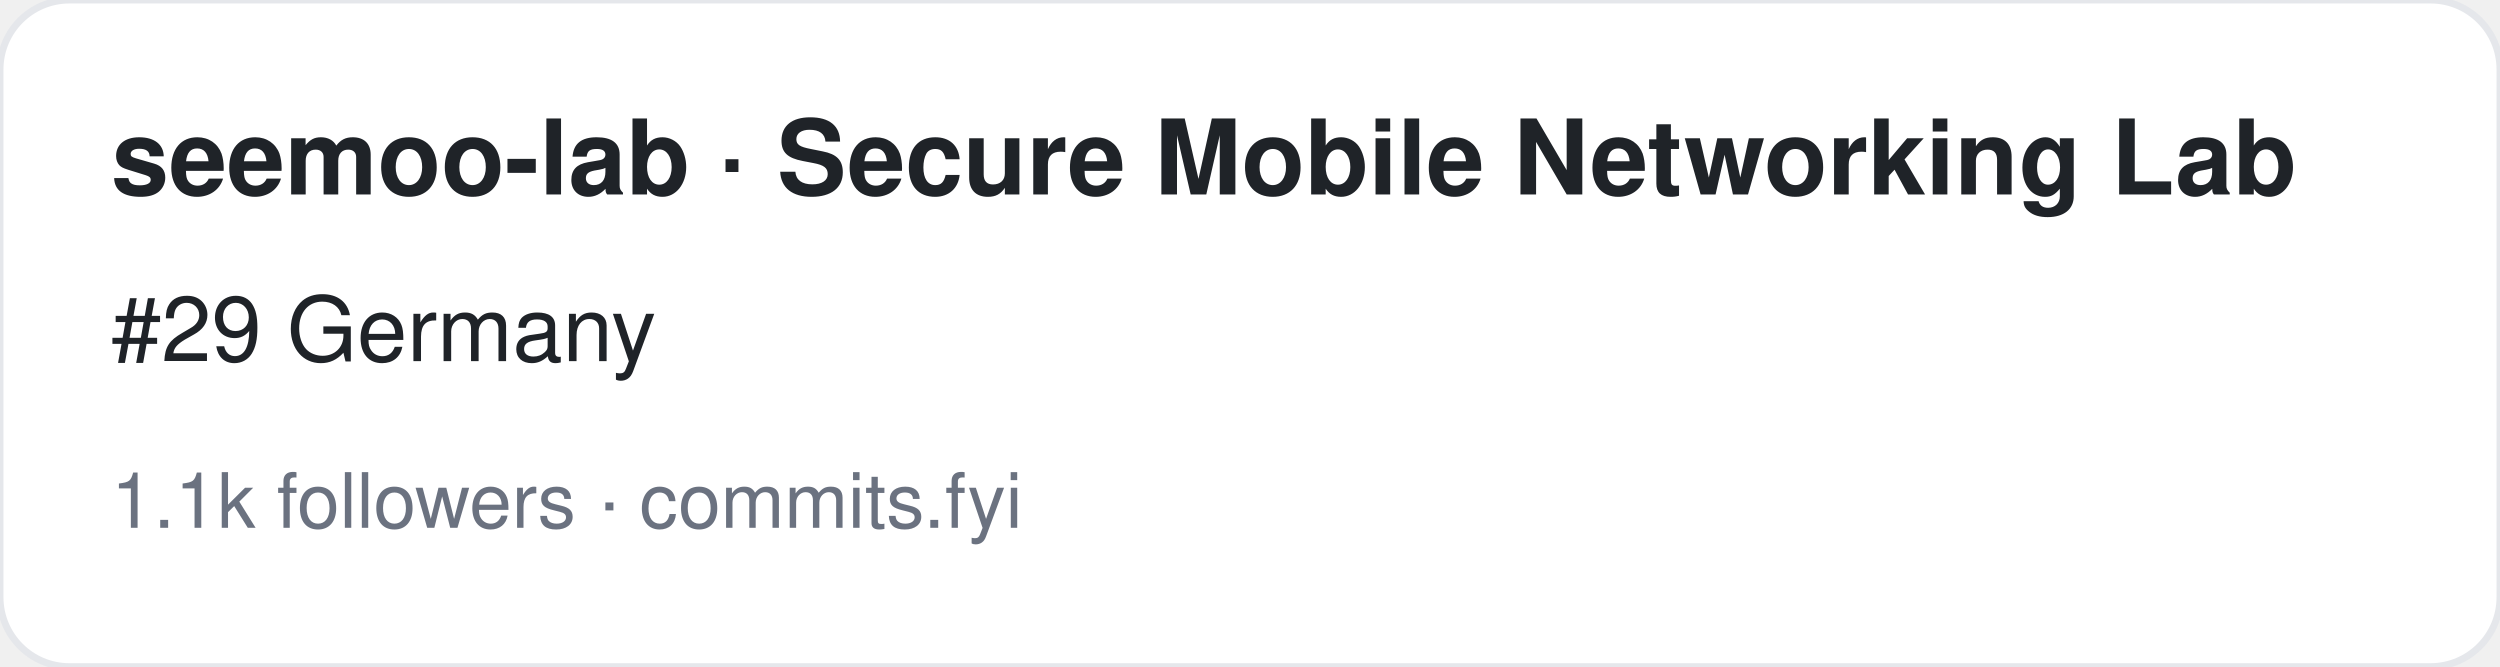
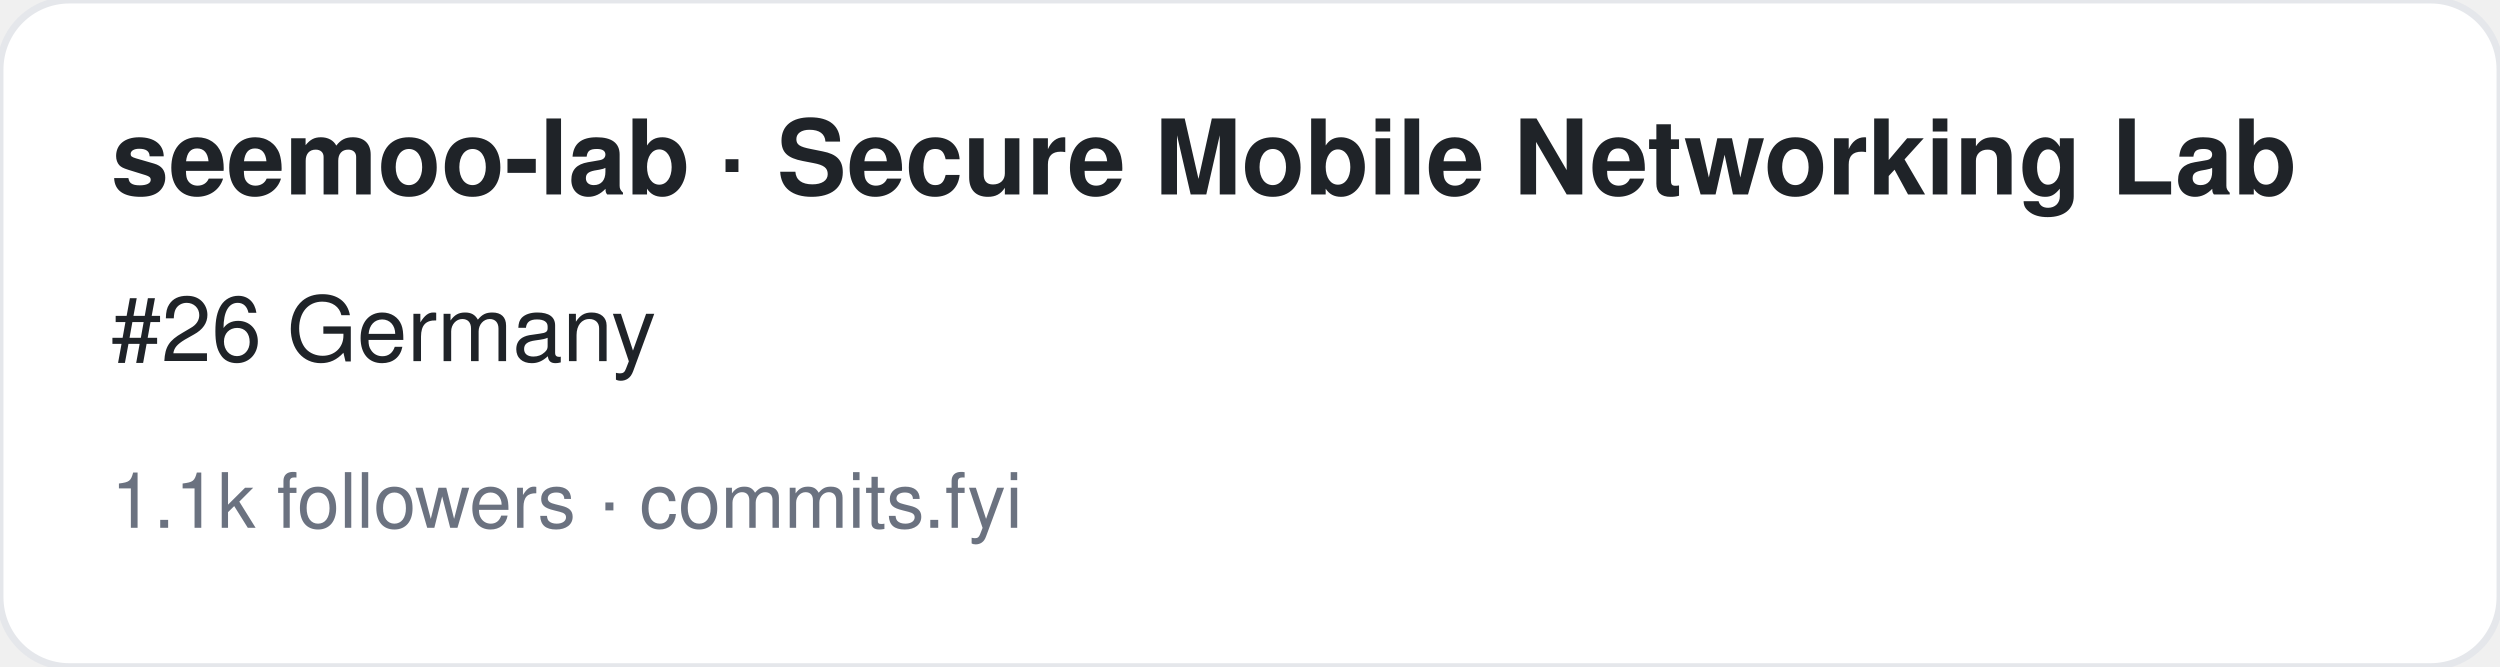
<svg xmlns="http://www.w3.org/2000/svg" width="360" height="96" viewBox="0 0 360 96" font-family="-apple-system,BlinkMacSystemFont,Segoe UI,Helvetica,Arial,sans-serif">
  <rect width="360" height="96" rx="10" fill="#ffffff" stroke="#e5e7eb" />
  <text x="16" y="28" font-size="15" font-weight="700" fill="#1f2328">seemoo-lab · Secure Mobile Networking Lab</text>
-   <text x="16" y="52" font-size="13" fill="#1f2328">#29 Germany</text>
+   <text x="16" y="52" font-size="13" fill="#1f2328">#26 Germany</text>
  <text x="16" y="76" font-size="11" fill="#6b7280">1.1k followers · commits.fyi</text>
</svg>
